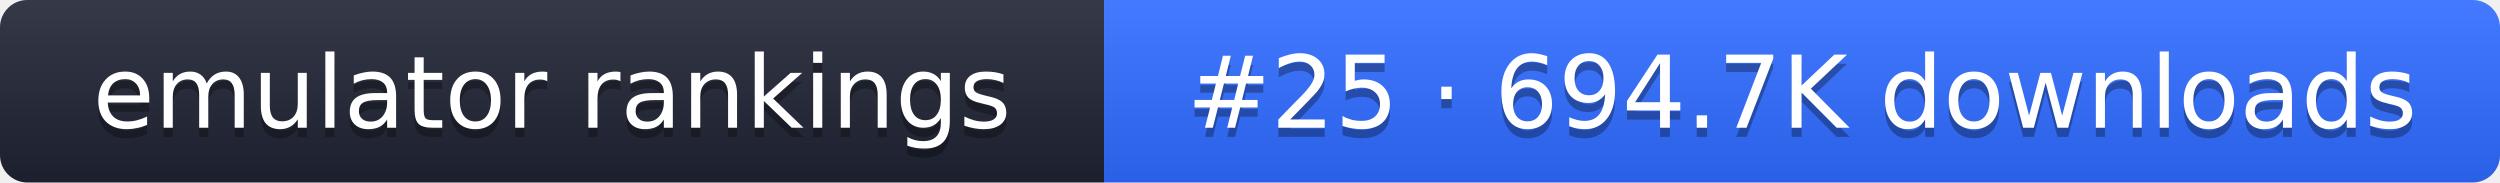
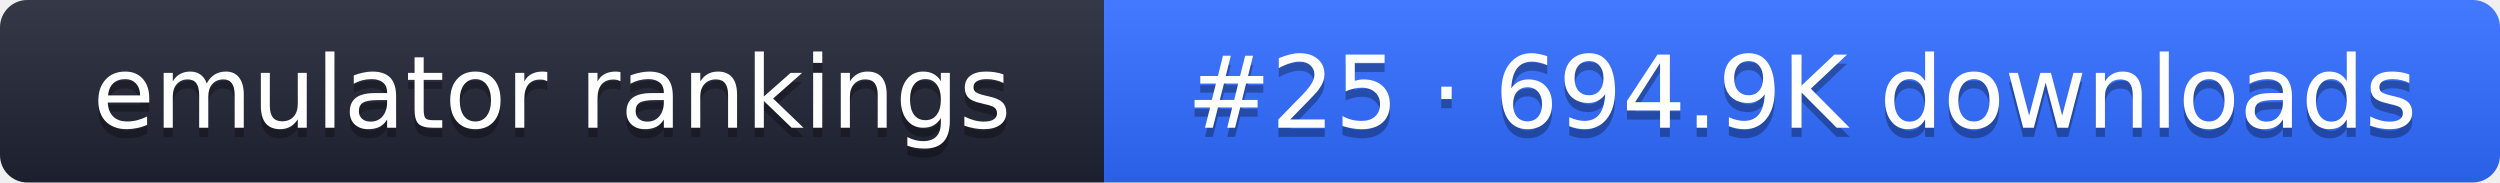
- <svg xmlns="http://www.w3.org/2000/svg" width="274" height="20" role="img" aria-label="emulator rankings: #25 · 694.7K downloads">
+ <svg xmlns="http://www.w3.org/2000/svg" width="274" height="20" role="img" aria-label="emulator rankings: #25 · 694.9K downloads">
  <linearGradient id="g" x2="0" y2="100%">
    <stop offset="0" stop-color="#fff" stop-opacity=".1" />
    <stop offset="1" stop-opacity=".1" />
  </linearGradient>
  <clipPath id="r">
    <rect width="274" height="20" rx="3" fill="#fff" />
  </clipPath>
  <g clip-path="url(#r)">
    <rect width="121" height="20" fill="#1f2433" />
    <rect x="121" width="153" height="20" fill="#2f6bff" />
    <rect width="274" height="20" fill="url(#g)" />
  </g>
  <g fill="#fff" text-anchor="middle" font-family="Verdana,DejaVu Sans,sans-serif" font-size="11">
    <text x="60.5" y="15" fill="#010101" fill-opacity=".3">emulator rankings</text>
    <text x="60.5" y="14">emulator rankings</text>
-     <text x="197.5" y="15" fill="#010101" fill-opacity=".3">#25 · 694.7K downloads</text>
-     <text x="197.5" y="14">#25 · 694.7K downloads</text>
+     <text x="197.5" y="15" fill="#010101" fill-opacity=".3">#25 · 694.9K downloads</text>
+     <text x="197.5" y="14">#25 · 694.9K downloads</text>
  </g>
</svg>
